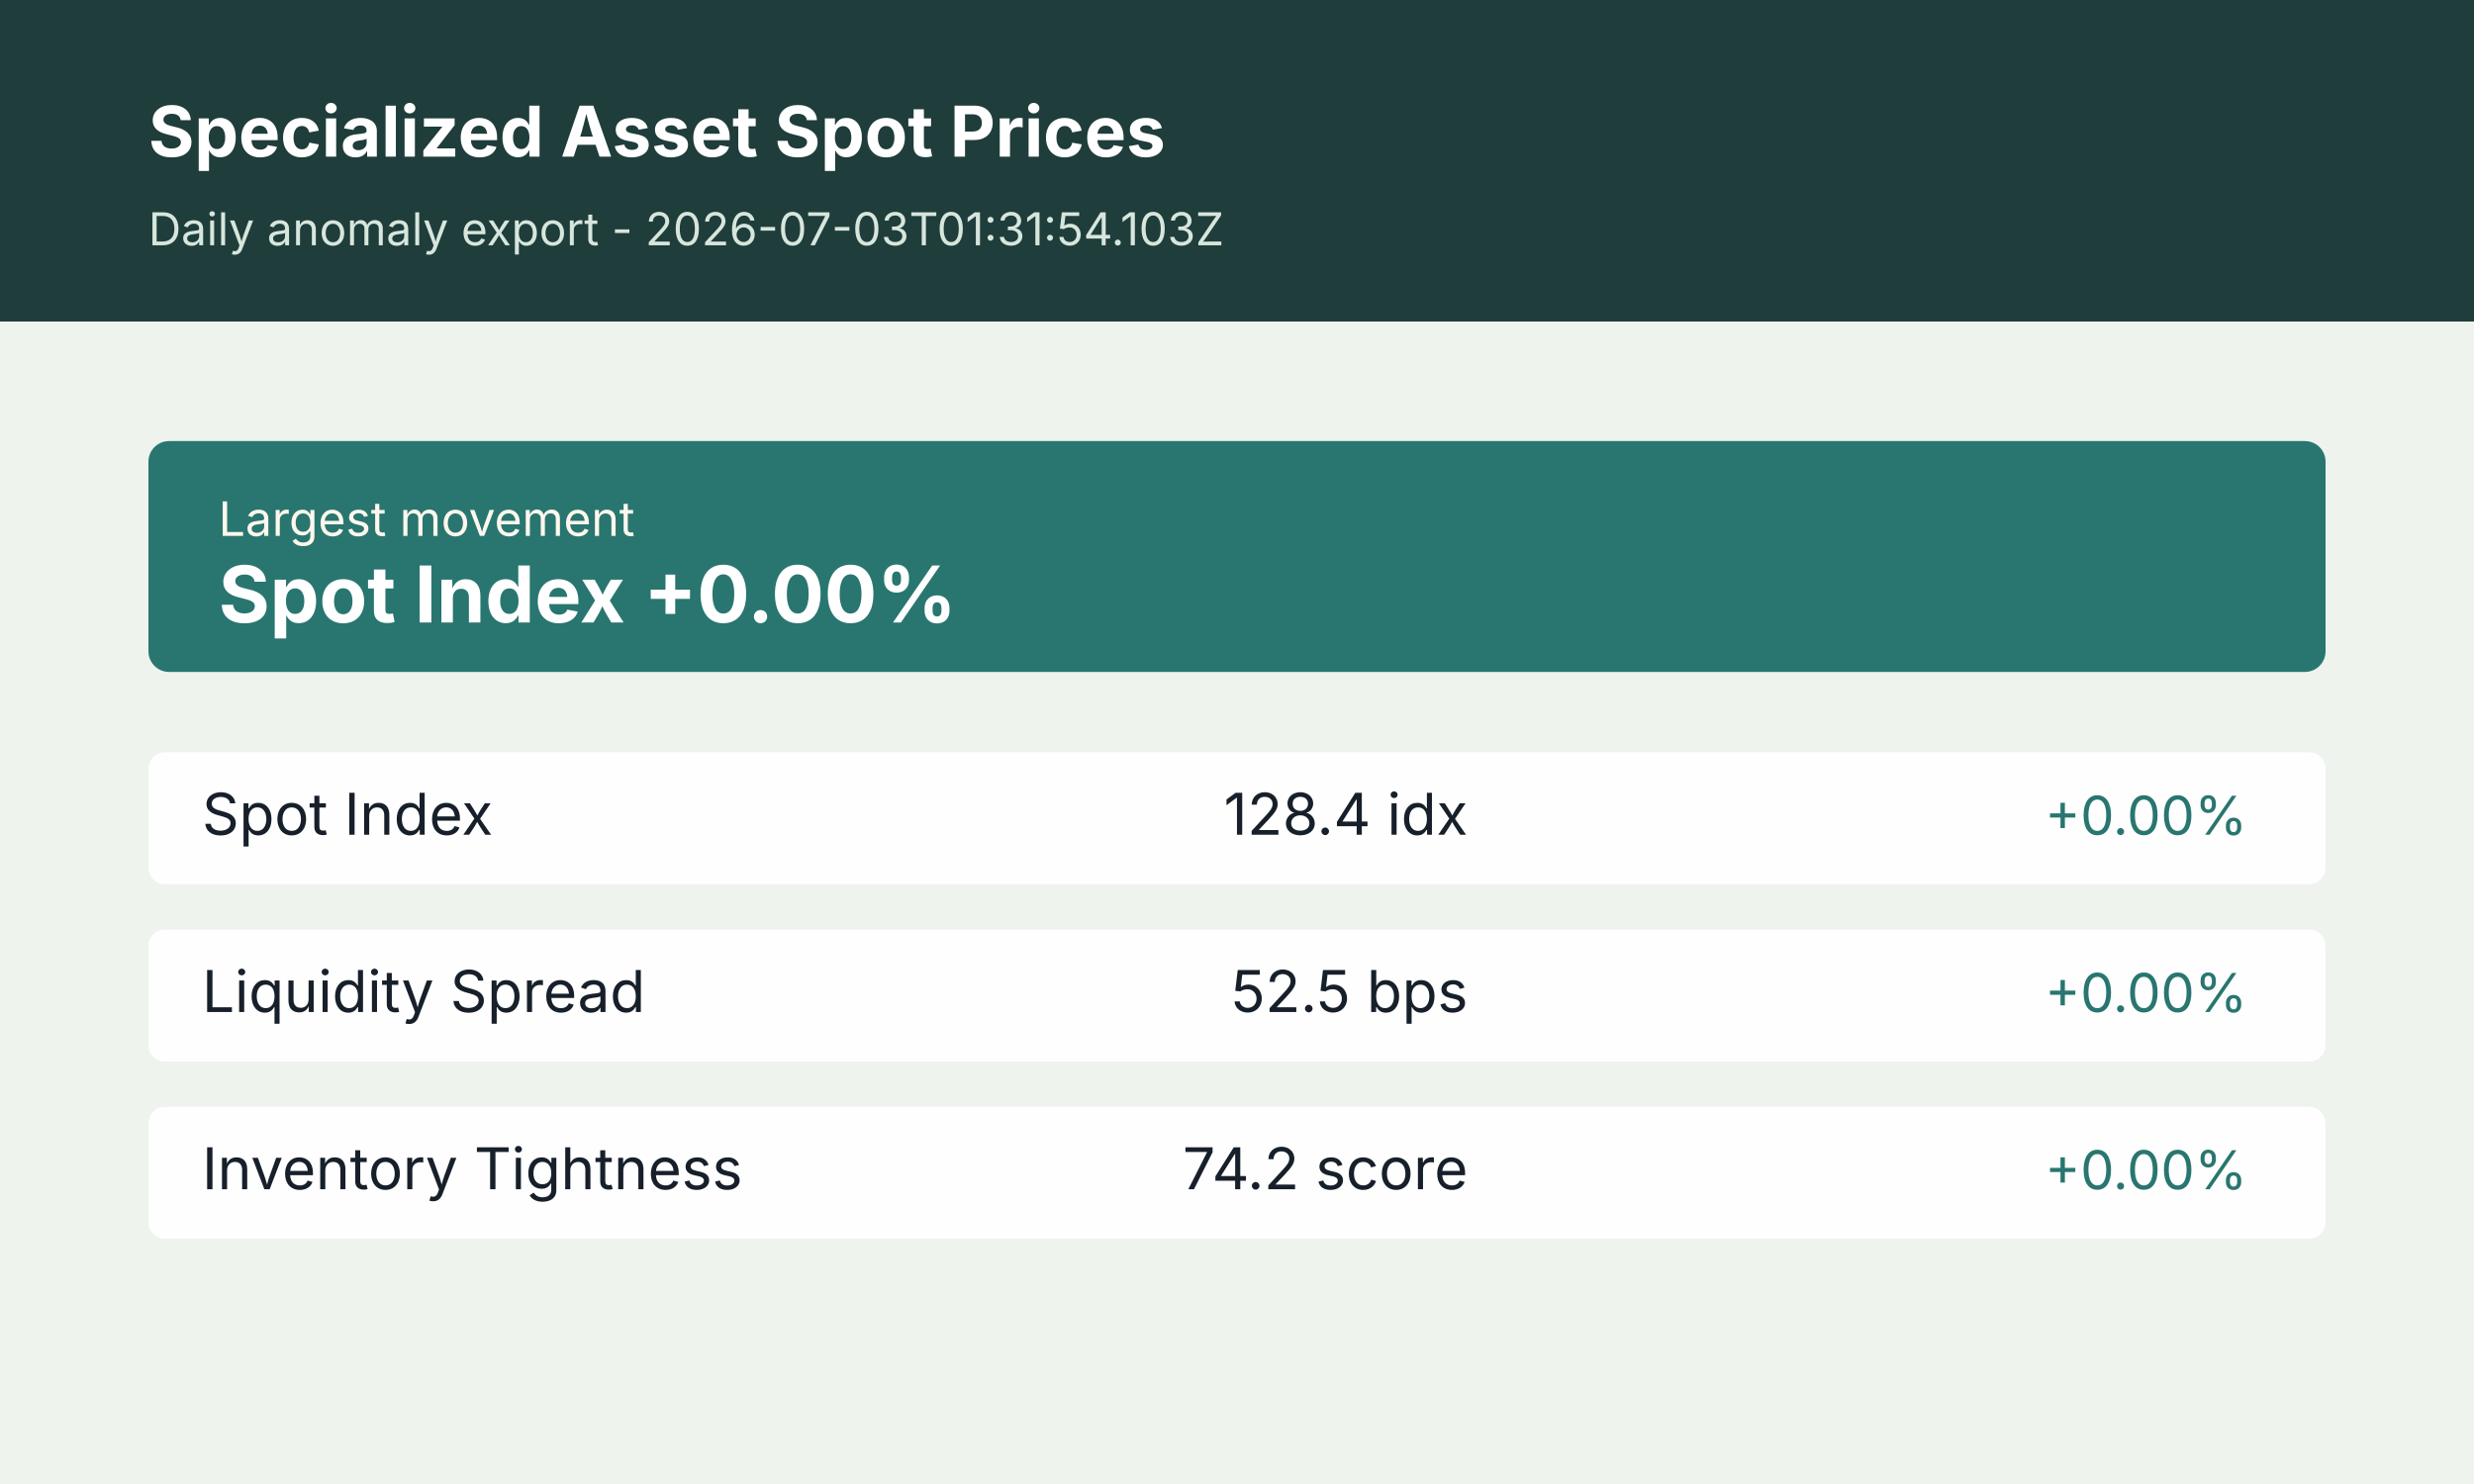
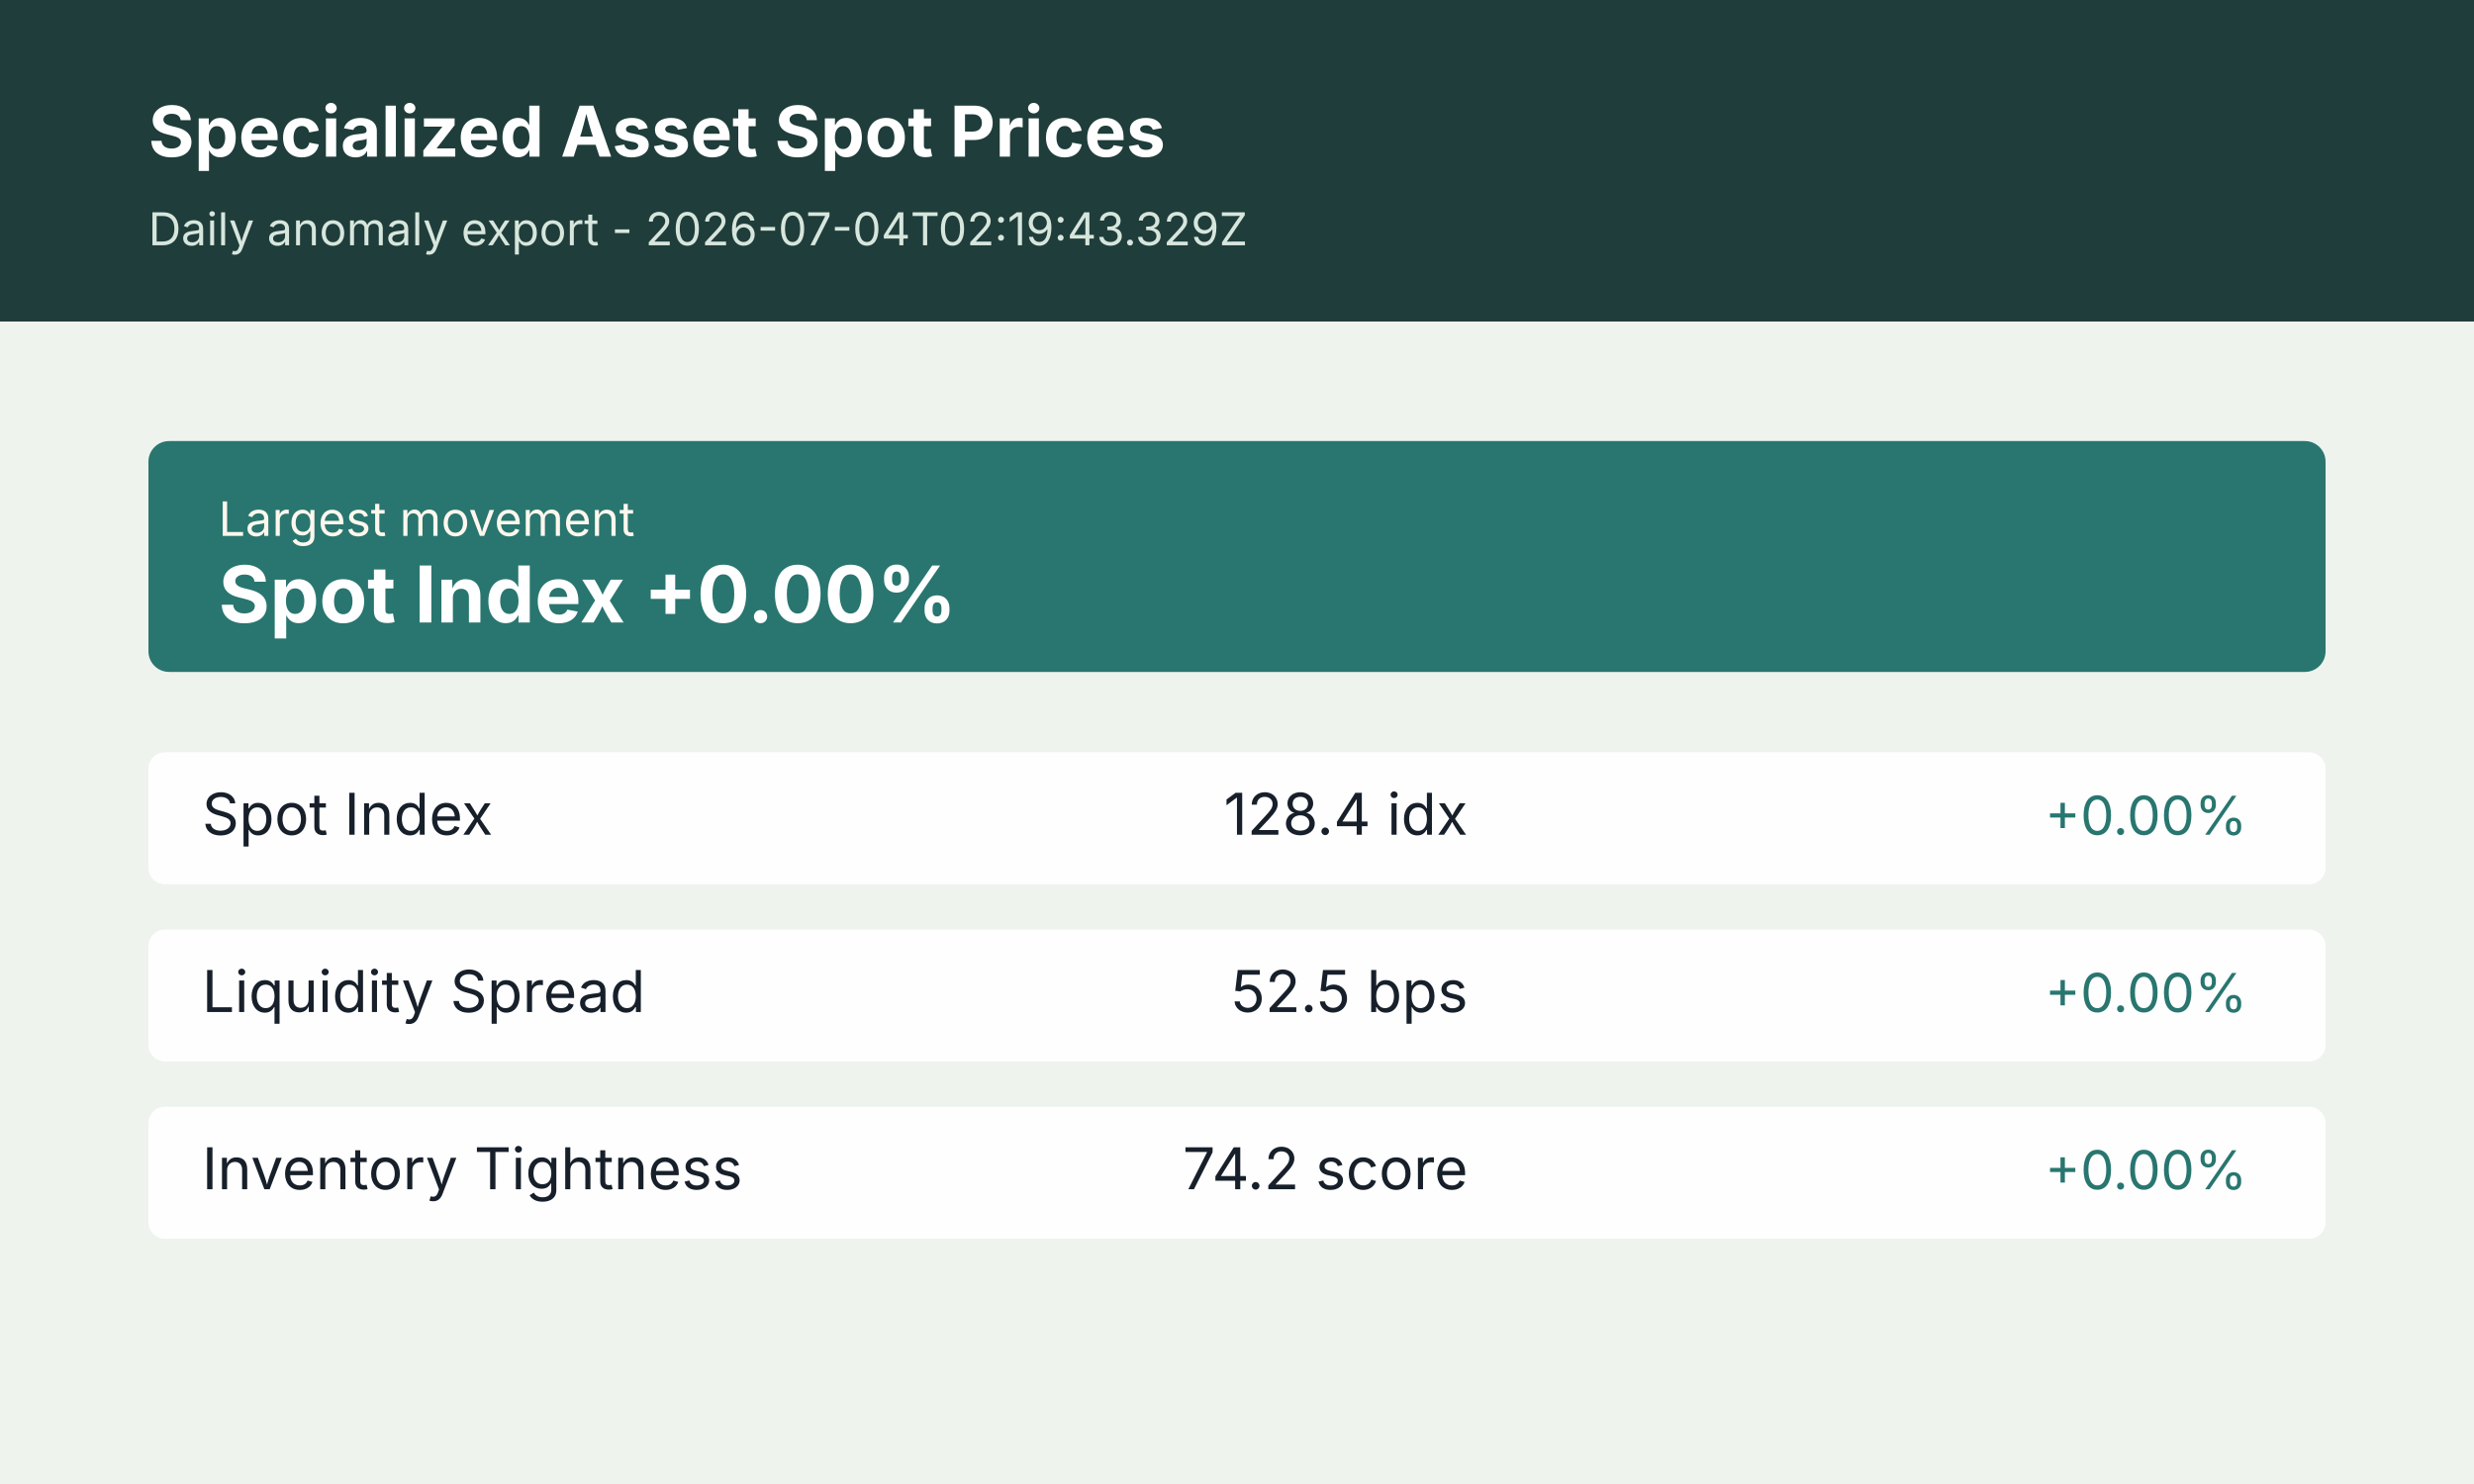
<svg xmlns="http://www.w3.org/2000/svg" width="1200" height="720" viewBox="0 0 1200 720" role="img" aria-label="Specialized Asset Spot Prices anomaly summary">
  <rect width="1200" height="720" fill="#f4f7f2" />
  <rect x="0" y="0" width="1200" height="156" fill="#1f3d3a" />
  <rect x="0" y="156" width="1200" height="564" fill="#eef3ee" />
  <text x="72" y="76" font-size="34" font-weight="700" font-family="Inter, Arial, sans-serif" fill="#ffffff">Specialized Asset Spot Prices</text>
-   <text x="72" y="119" font-size="22" font-family="Inter, Arial, sans-serif" fill="#d7e6dd">Daily anomaly export - 2026-07-03T01:31:54.103Z</text>
+   <text x="72" y="119" font-size="22" font-family="Inter, Arial, sans-serif" fill="#d7e6dd">Daily anomaly export - 2026-07-04T02:19:43.329Z</text>
  <g transform="translate(72 214)">
    <rect width="1056" height="112" rx="10" fill="#28766f" />
    <text x="34" y="46" font-size="23" font-family="Inter, Arial, sans-serif" fill="#fff7ed">Largest movement</text>
    <text x="34" y="88" font-size="38" font-weight="700" font-family="Inter, Arial, sans-serif" fill="#ffffff">Spot Index +0.00%</text>
  </g>
  <g transform="translate(72 365)">
    <rect width="1056" height="64" rx="8" fill="#ffffff" opacity="0.94" />
    <text x="26" y="40" font-size="28" font-family="Inter, Arial, sans-serif" fill="#17202a">Spot Index</text>
    <text x="640" y="40" font-size="28" font-family="Inter, Arial, sans-serif" fill="#17202a" text-anchor="end">128.4 idx</text>
    <text x="1018" y="40" font-size="26" font-family="Inter, Arial, sans-serif" fill="#28766f" text-anchor="end">+0.00%</text>
  </g>
  <g transform="translate(72 451)">
    <rect width="1056" height="64" rx="8" fill="#ffffff" opacity="0.94" />
    <text x="26" y="40" font-size="28" font-family="Inter, Arial, sans-serif" fill="#17202a">Liquidity Spread</text>
    <text x="640" y="40" font-size="28" font-family="Inter, Arial, sans-serif" fill="#17202a" text-anchor="end">52.5 bps</text>
    <text x="1018" y="40" font-size="26" font-family="Inter, Arial, sans-serif" fill="#28766f" text-anchor="end">+0.00%</text>
  </g>
  <g transform="translate(72 537)">
    <rect width="1056" height="64" rx="8" fill="#ffffff" opacity="0.94" />
    <text x="26" y="40" font-size="28" font-family="Inter, Arial, sans-serif" fill="#17202a">Inventory Tightness</text>
    <text x="640" y="40" font-size="28" font-family="Inter, Arial, sans-serif" fill="#17202a" text-anchor="end">74.2 score</text>
    <text x="1018" y="40" font-size="26" font-family="Inter, Arial, sans-serif" fill="#28766f" text-anchor="end">+0.00%</text>
  </g>
</svg>
